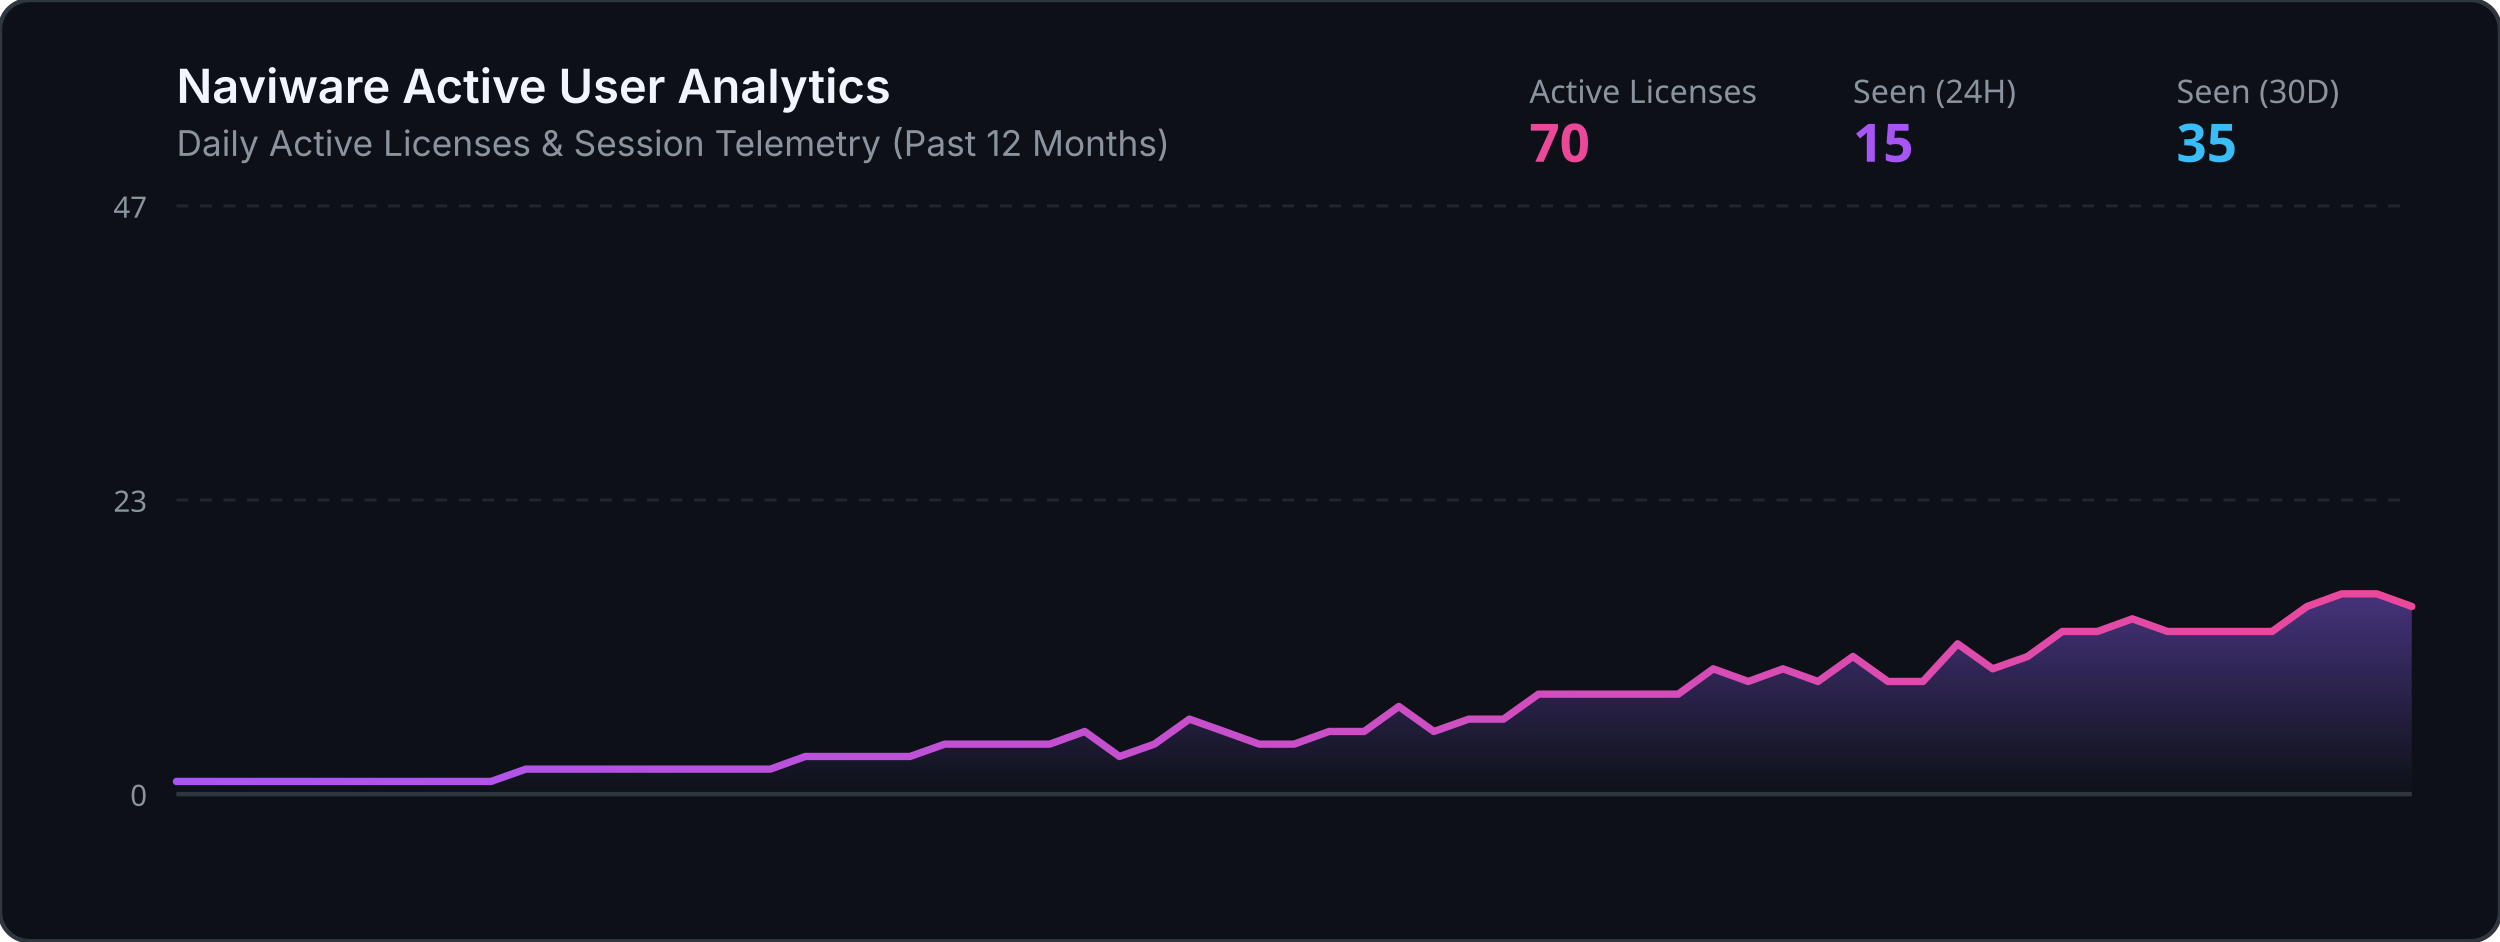
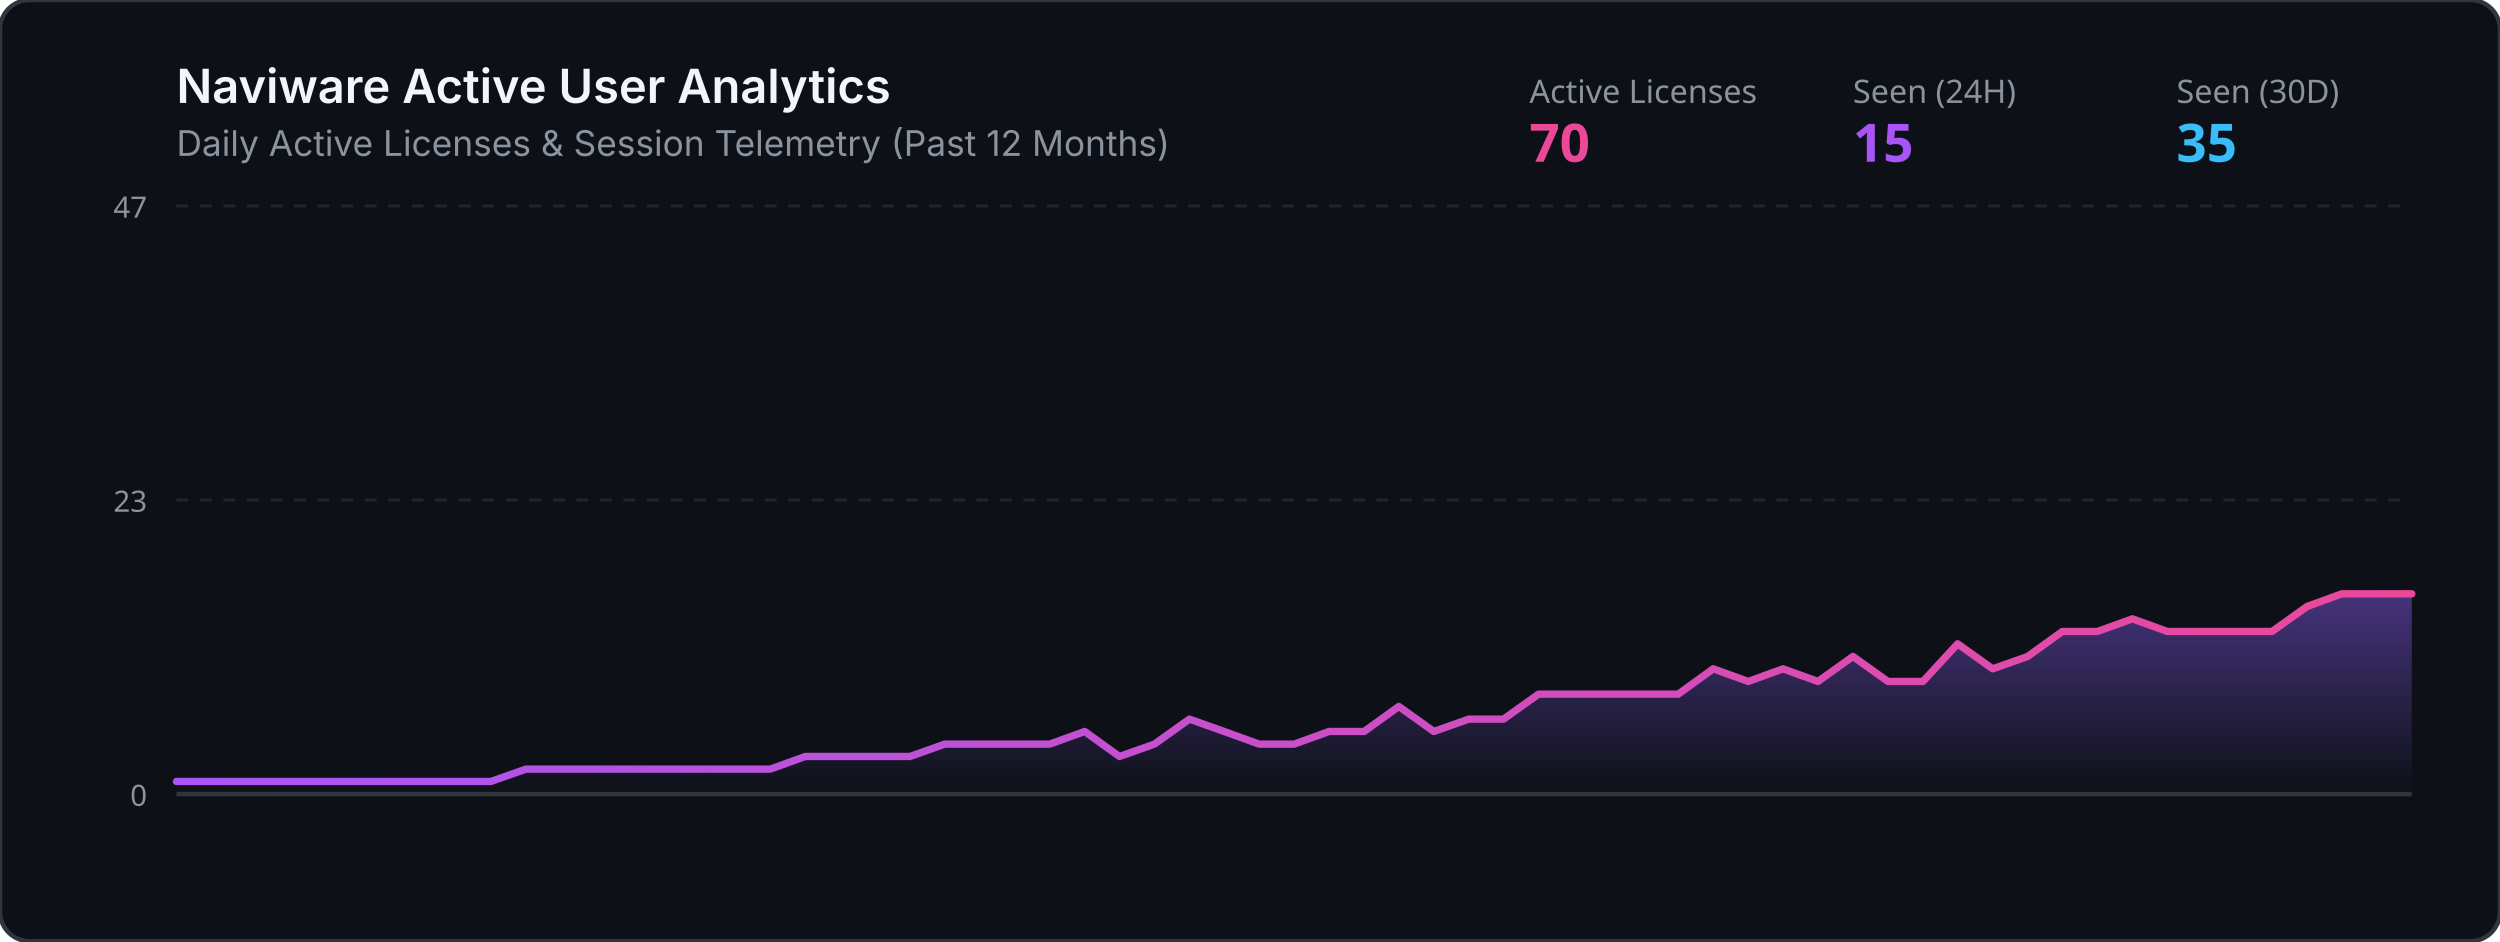
<svg xmlns="http://www.w3.org/2000/svg" viewBox="0 0 850 320" width="100%" height="320">
  <defs>
    <linearGradient id="grad" x1="0%" y1="0%" x2="0%" y2="100%">
      <stop offset="0%" stop-color="#8b5cf6" stop-opacity="0.45" />
      <stop offset="100%" stop-color="#8b5cf6" stop-opacity="0.0" />
    </linearGradient>
    <linearGradient id="lineGrad" x1="0%" y1="0%" x2="100%" y2="0%">
      <stop offset="0%" stop-color="#a855f7" />
      <stop offset="100%" stop-color="#ec4899" />
    </linearGradient>
  </defs>
  <rect width="850" height="320" rx="10" fill="#0d1117" stroke="#30363d" stroke-width="1.5" />
  <text x="60" y="35" fill="#f0f6fc" font-family="-apple-system,BlinkMacSystemFont,Segoe UI,sans-serif" font-size="16" font-weight="600">Naviware Active User Analytics</text>
  <text x="60" y="53" fill="#8b949e" font-family="-apple-system,BlinkMacSystemFont,Segoe UI,sans-serif" font-size="12">Daily Active Licenses &amp; Session Telemetry (Past 12 Months)</text>
  <text x="520" y="35" fill="#8b949e" font-family="sans-serif" font-size="11">Active Licenses</text>
  <text x="520" y="55" fill="#ec4899" font-family="sans-serif" font-size="18" font-weight="bold">70</text>
  <text x="630" y="35" fill="#8b949e" font-family="sans-serif" font-size="11">Seen (24H)</text>
  <text x="630" y="55" fill="#a855f7" font-family="sans-serif" font-size="18" font-weight="bold">15</text>
  <text x="740" y="35" fill="#8b949e" font-family="sans-serif" font-size="11">Seen (30D)</text>
  <text x="740" y="55" fill="#38bdf8" font-family="sans-serif" font-size="18" font-weight="bold">35</text>
  <line x1="60" y1="70" x2="820" y2="70" stroke="#21262d" stroke-width="1" stroke-dasharray="4" />
  <line x1="60" y1="170.0" x2="820" y2="170.0" stroke="#21262d" stroke-width="1" stroke-dasharray="4" />
  <line x1="60" y1="270" x2="820" y2="270" stroke="#30363d" stroke-width="1.5" />
  <text x="50" y="74" fill="#8b949e" font-family="sans-serif" font-size="10" text-anchor="end">47</text>
  <text x="50" y="174.0" fill="#8b949e" font-family="sans-serif" font-size="10" text-anchor="end">23</text>
  <text x="50" y="274" fill="#8b949e" font-family="sans-serif" font-size="10" text-anchor="end">0</text>
-   <polygon points="60,270 60.0,265.7 71.9,265.7 83.8,265.7 95.6,265.7 107.5,265.7 119.4,265.7 131.2,265.7 143.1,265.7 155.0,265.7 166.9,265.7 178.8,261.5 190.6,261.5 202.5,261.5 214.4,261.5 226.2,261.5 238.1,261.5 250.0,261.5 261.9,261.5 273.8,257.2 285.6,257.2 297.5,257.2 309.4,257.2 321.2,253.0 333.1,253.0 345.0,253.0 356.9,253.0 368.8,248.7 380.6,257.2 392.5,253.0 404.4,244.5 416.2,248.7 428.1,253.0 440.0,253.0 451.9,248.7 463.8,248.7 475.6,240.2 487.5,248.7 499.4,244.5 511.2,244.5 523.1,236.0 535.0,236.0 546.9,236.0 558.8,236.0 570.6,236.0 582.5,227.4 594.4,231.7 606.2,227.4 618.1,231.7 630.0,223.2 641.9,231.7 653.8,231.7 665.6,218.9 677.5,227.4 689.4,223.2 701.2,214.7 713.1,214.7 725.0,210.4 736.9,214.7 748.8,214.7 760.6,214.7 772.5,214.7 784.4,206.2 796.2,201.9 808.1,201.9 820.0,206.2 820,270" fill="url(#grad)" />
-   <polyline points="60.0,265.7 71.9,265.7 83.8,265.7 95.6,265.7 107.5,265.7 119.4,265.7 131.2,265.7 143.1,265.7 155.0,265.7 166.9,265.7 178.8,261.5 190.6,261.5 202.5,261.5 214.4,261.5 226.2,261.5 238.1,261.5 250.0,261.5 261.9,261.5 273.8,257.2 285.6,257.2 297.5,257.2 309.4,257.2 321.2,253.0 333.1,253.0 345.0,253.0 356.9,253.0 368.8,248.7 380.6,257.2 392.5,253.0 404.4,244.5 416.2,248.7 428.1,253.0 440.0,253.0 451.9,248.7 463.8,248.7 475.6,240.2 487.5,248.7 499.4,244.5 511.2,244.5 523.1,236.0 535.0,236.0 546.9,236.0 558.8,236.0 570.6,236.0 582.5,227.4 594.4,231.7 606.2,227.4 618.1,231.7 630.0,223.2 641.9,231.7 653.8,231.7 665.6,218.9 677.5,227.4 689.4,223.2 701.2,214.7 713.1,214.7 725.0,210.4 736.9,214.7 748.8,214.7 760.6,214.7 772.5,214.7 784.4,206.2 796.2,201.9 808.1,201.9 820.0,206.2" fill="none" stroke="url(#lineGrad)" stroke-width="2.5" stroke-linecap="round" stroke-linejoin="round" />
+   <polygon points="60,270 60.0,265.7 71.9,265.7 83.8,265.7 95.6,265.7 107.5,265.7 119.4,265.7 131.2,265.7 143.1,265.7 155.0,265.7 166.9,265.7 178.8,261.5 190.6,261.5 202.5,261.5 214.4,261.5 226.2,261.5 238.1,261.5 250.0,261.5 261.9,261.5 273.8,257.2 285.6,257.2 297.5,257.2 309.4,257.2 321.2,253.0 333.1,253.0 345.0,253.0 356.9,253.0 368.8,248.7 380.6,257.2 392.5,253.0 404.4,244.5 416.2,248.7 428.1,253.0 440.0,253.0 451.9,248.7 463.8,248.7 475.6,240.2 487.5,248.7 499.4,244.5 511.2,244.5 523.1,236.0 535.0,236.0 546.9,236.0 558.8,236.0 570.6,236.0 582.5,227.4 594.4,231.7 606.2,227.4 618.1,231.7 630.0,223.2 641.9,231.7 653.8,231.7 665.6,218.9 677.5,227.4 689.4,223.2 701.2,214.7 713.1,214.7 725.0,210.4 736.9,214.7 748.8,214.7 760.6,214.7 772.5,214.7 784.4,206.2 796.2,201.9 808.1,201.9 820.0,201.9 820,270" fill="url(#grad)" />
+   <polyline points="60.0,265.7 71.9,265.7 83.8,265.7 95.6,265.7 107.5,265.7 119.4,265.7 131.2,265.7 143.1,265.7 155.0,265.7 166.9,265.7 178.8,261.5 190.6,261.5 202.5,261.5 214.4,261.5 226.2,261.5 238.1,261.5 250.0,261.5 261.9,261.5 273.8,257.2 285.6,257.2 297.5,257.2 309.4,257.2 321.2,253.0 333.1,253.0 345.0,253.0 356.9,253.0 368.8,248.7 380.6,257.2 392.5,253.0 404.4,244.5 416.2,248.7 428.1,253.0 440.0,253.0 451.9,248.7 463.8,248.7 475.6,240.2 487.5,248.7 499.4,244.5 511.2,244.5 523.1,236.0 535.0,236.0 546.9,236.0 558.8,236.0 570.6,236.0 582.5,227.4 594.4,231.7 606.2,227.4 618.1,231.7 630.0,223.2 641.9,231.7 653.8,231.7 665.6,218.9 677.5,227.4 689.4,223.2 701.2,214.7 713.1,214.7 725.0,210.4 736.9,214.7 748.8,214.7 760.6,214.7 772.5,214.7 784.4,206.2 796.2,201.9 808.1,201.9 820.0,201.9" fill="none" stroke="url(#lineGrad)" stroke-width="2.5" stroke-linecap="round" stroke-linejoin="round" />
</svg>
